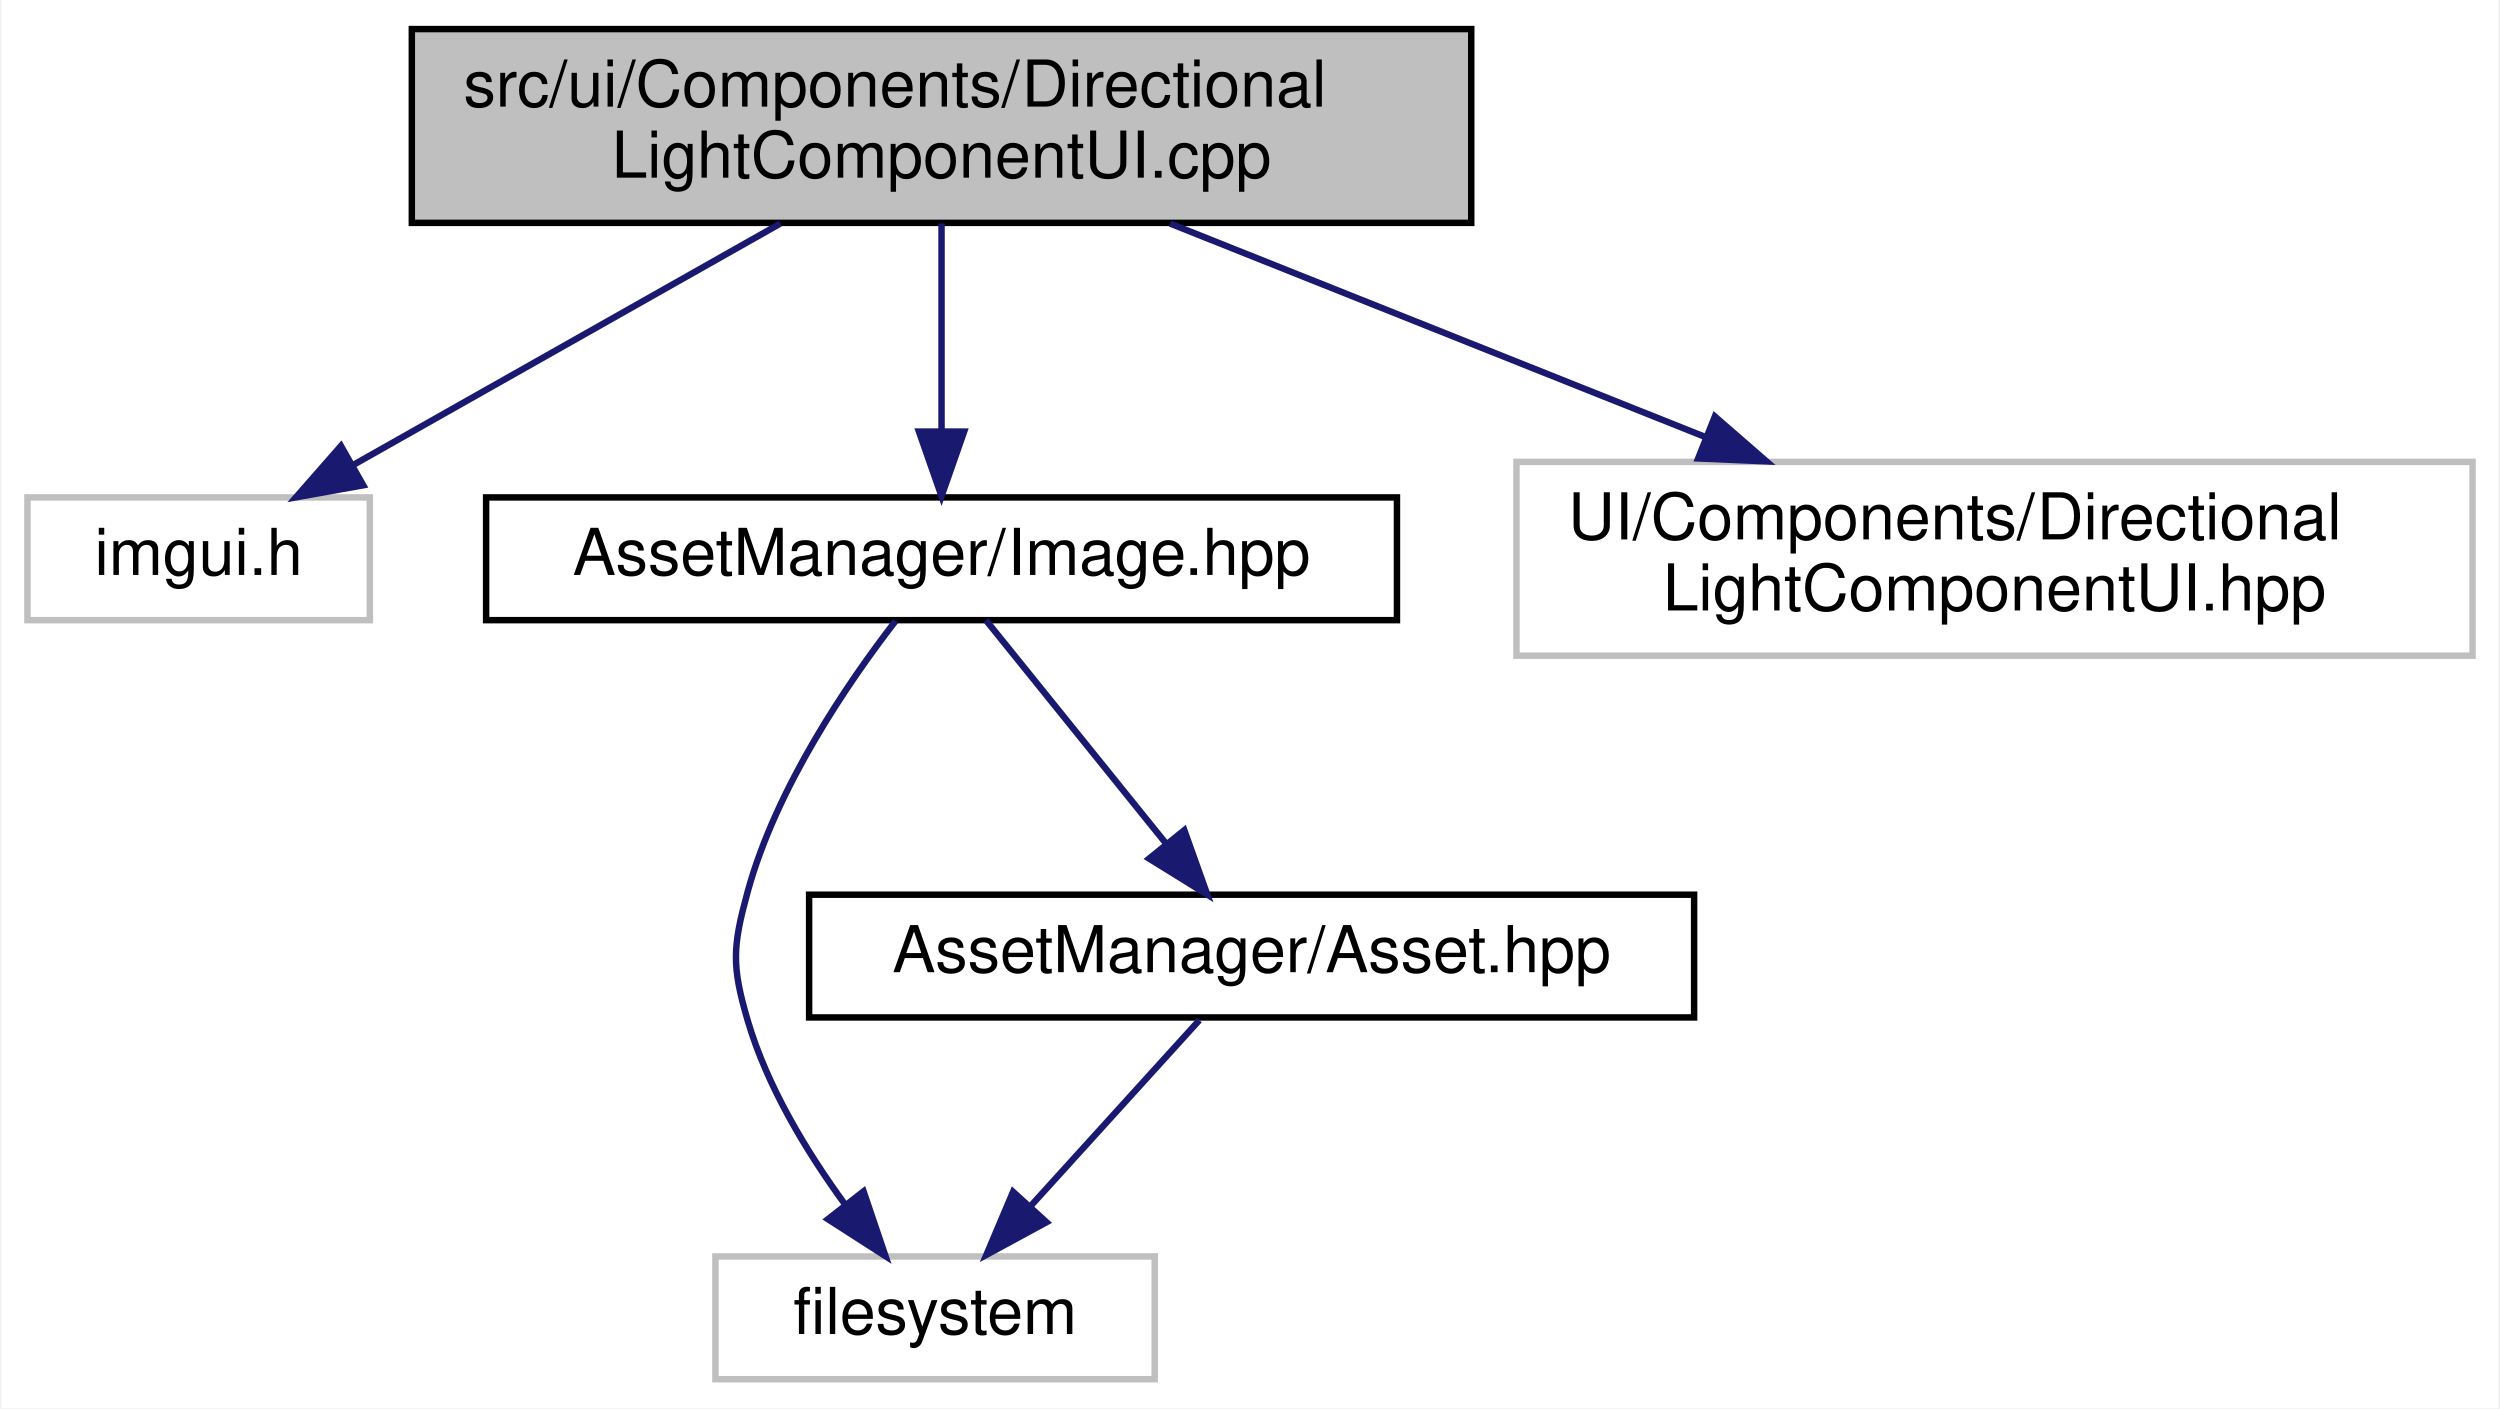
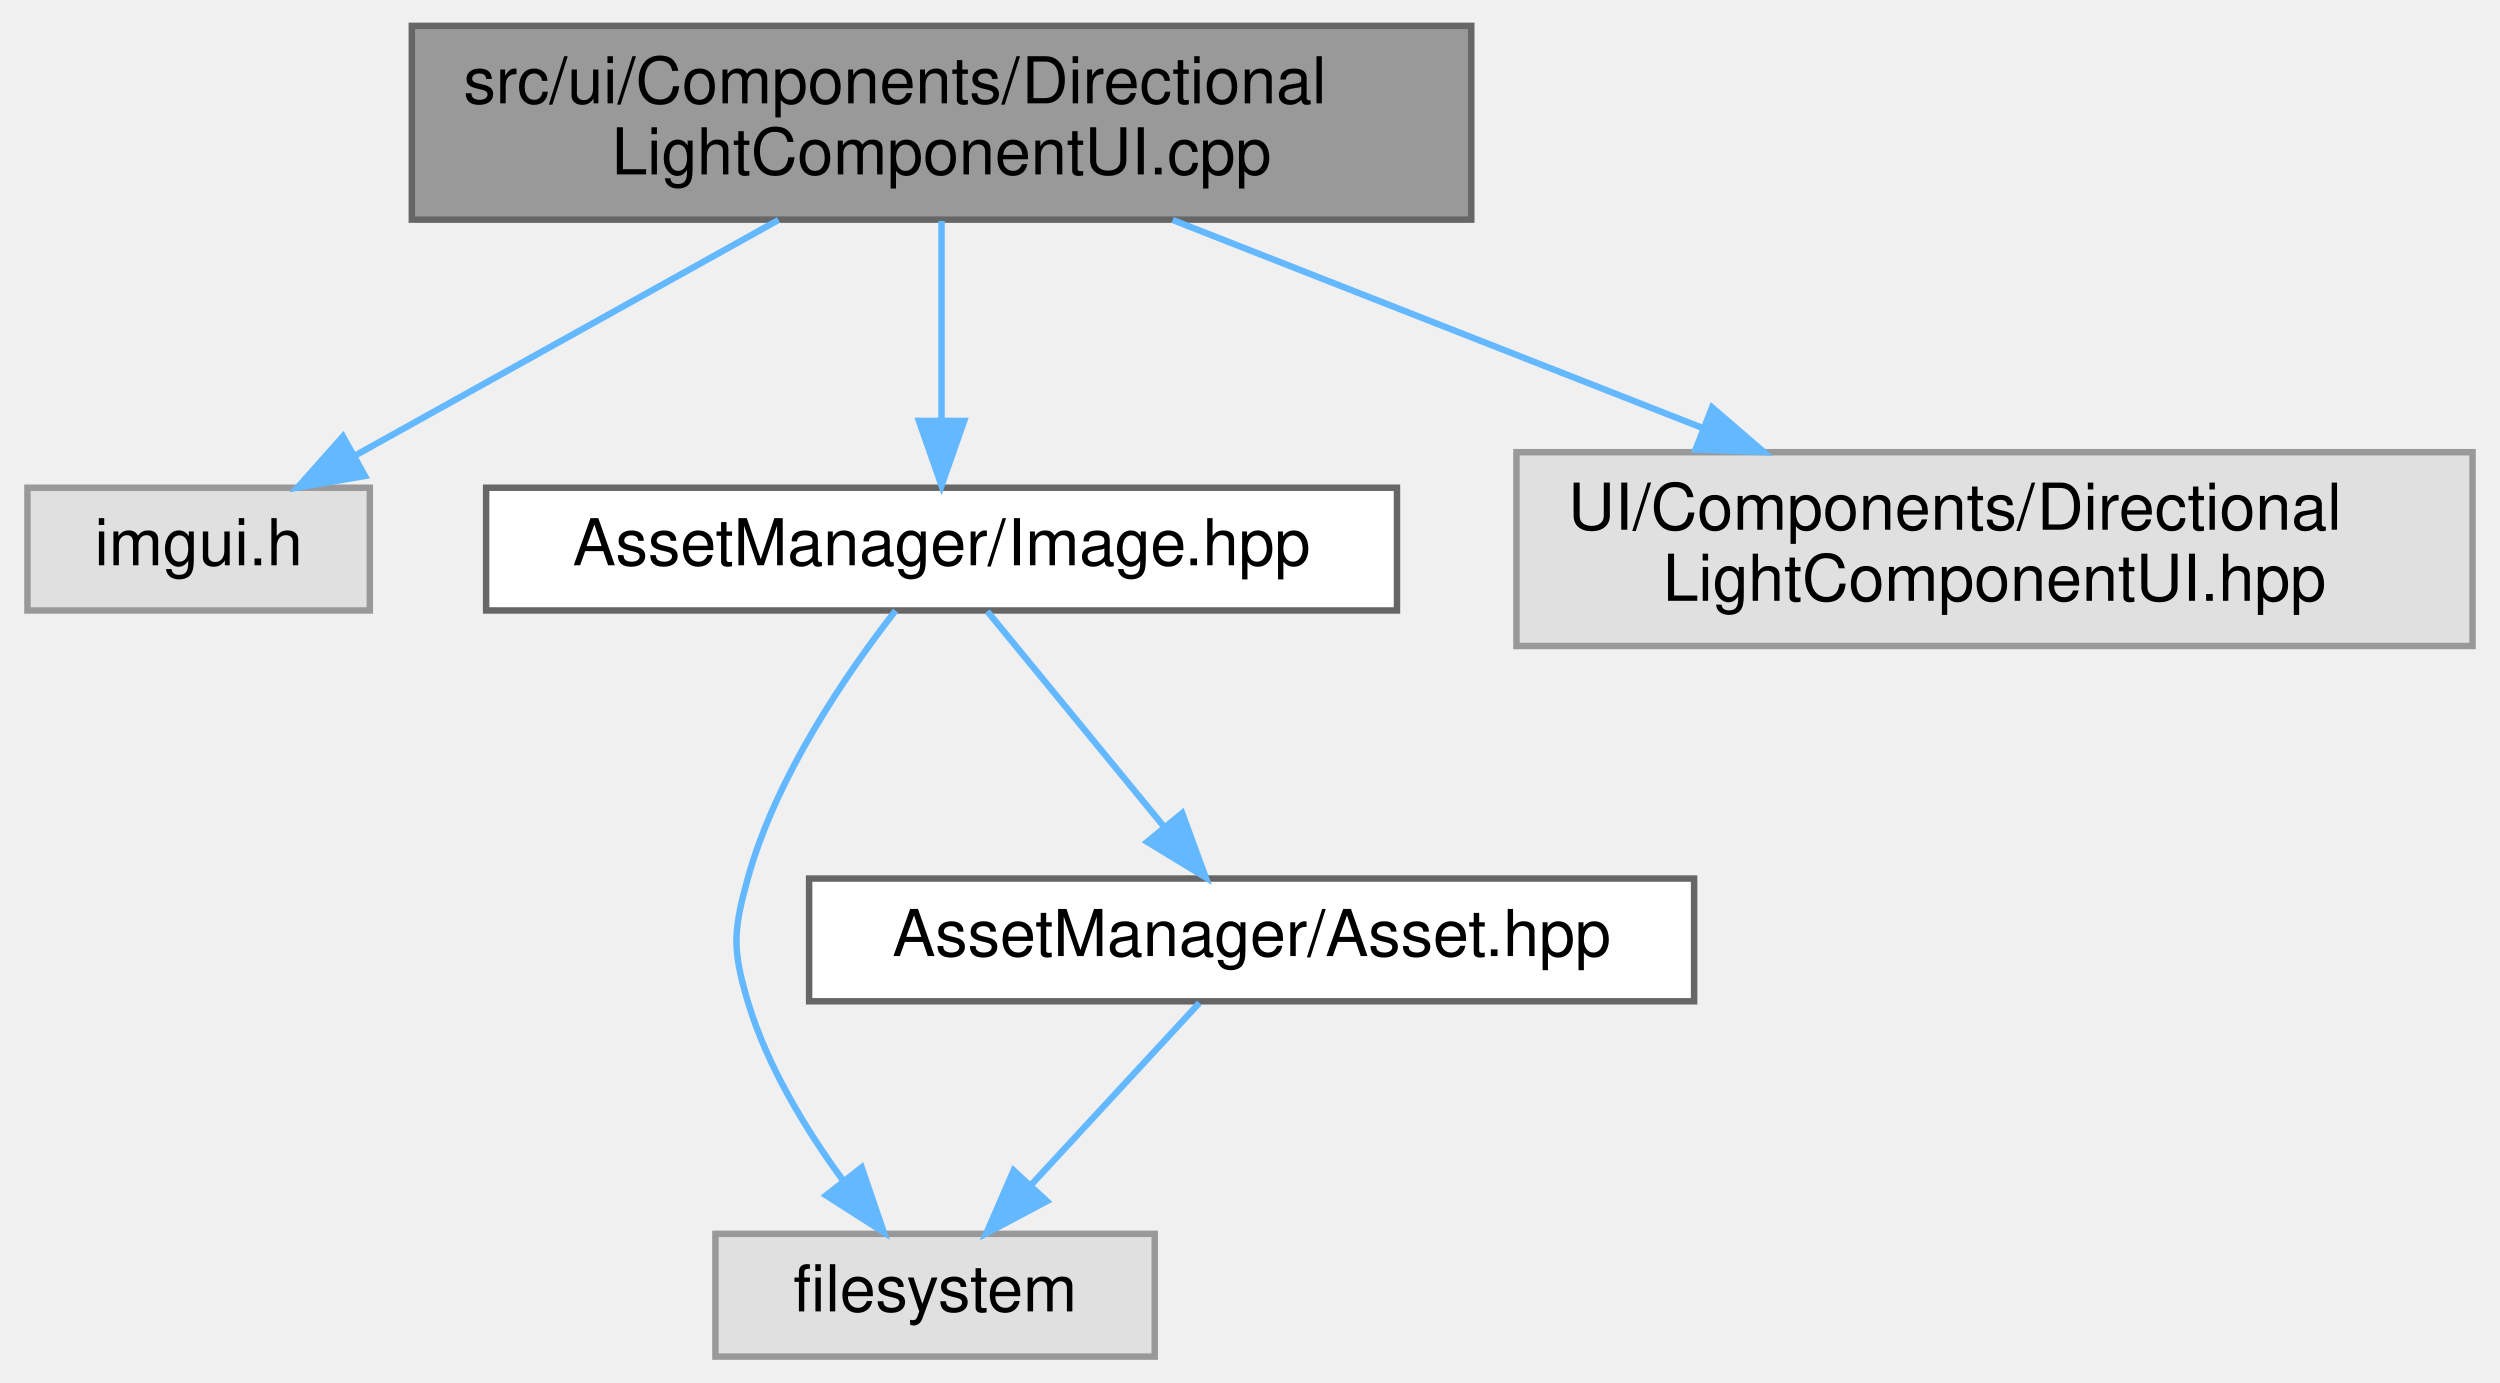
- <svg xmlns="http://www.w3.org/2000/svg" xmlns:xlink="http://www.w3.org/1999/xlink" width="387pt" height="218pt" viewBox="0.00 0.00 386.50 218.00">
-   <g id="graph0" class="graph" transform="scale(1 1) rotate(0) translate(4 214)">
-     <polygon fill="white" stroke="transparent" points="-4,4 -4,-214 382.5,-214 382.5,4 -4,4" />
-     <g id="node1" class="node">
-       <g id="a_node1">
+ <svg xmlns="http://www.w3.org/2000/svg" xmlns:xlink="http://www.w3.org/1999/xlink" width="387pt" height="214pt" viewBox="0.00 0.00 386.50 214.00">
+   <g id="graph0" class="graph" transform="scale(1 1) rotate(0) translate(4 210)">
+     <g id="Node000001" class="node">
+       <g id="a_Node000001">
        <a xlink:title=" ">
-           <polygon fill="#bfbfbf" stroke="black" points="59.5,-179.5 59.5,-209.5 223.5,-209.5 223.5,-179.5 59.5,-179.5" />
-           <text text-anchor="start" x="67.5" y="-197.5" font-family="Helvetica,sans-Serif" font-size="10.00">src/ui/Components/Directional</text>
-           <text text-anchor="middle" x="141.5" y="-186.5" font-family="Helvetica,sans-Serif" font-size="10.00">LightComponentUI.cpp</text>
+           <polygon fill="#999999" stroke="#666666" points="223.5,-206 59.5,-206 59.5,-176 223.5,-176 223.5,-206" />
+           <text text-anchor="start" x="67.5" y="-194" font-family="Helvetica,sans-Serif" font-size="10.00">src/ui/Components/Directional</text>
+           <text text-anchor="middle" x="141.5" y="-183" font-family="Helvetica,sans-Serif" font-size="10.00">LightComponentUI.cpp</text>
        </a>
      </g>
    </g>
-     <g id="node2" class="node">
-       <g id="a_node2">
+     <g id="Node000002" class="node">
+       <g id="a_Node000002">
        <a xlink:title=" ">
-           <polygon fill="white" stroke="#bfbfbf" points="0,-118 0,-137 53,-137 53,-118 0,-118" />
-           <text text-anchor="middle" x="26.5" y="-125" font-family="Helvetica,sans-Serif" font-size="10.00">imgui.h</text>
+           <polygon fill="#e0e0e0" stroke="#999999" points="53,-134.5 0,-134.5 0,-115.5 53,-115.5 53,-134.5" />
+           <text text-anchor="middle" x="26.5" y="-122.5" font-family="Helvetica,sans-Serif" font-size="10.00">imgui.h</text>
        </a>
      </g>
    </g>
-     <g id="edge1" class="edge">
-       <path fill="none" stroke="midnightblue" d="M116.55,-179.4C96.9,-168.29 69.71,-152.92 50.35,-141.98" />
-       <polygon fill="midnightblue" stroke="midnightblue" points="51.98,-138.88 41.55,-137.01 48.53,-144.97 51.98,-138.88" />
-     </g>
-     <g id="node3" class="node">
-       <g id="a_node3">
-         <a xlink:href="_image_8hpp.html" target="_top" xlink:title=" ">
-           <polygon fill="white" stroke="black" points="71,-118 71,-137 212,-137 212,-118 71,-118" />
-           <text text-anchor="middle" x="141.5" y="-125" font-family="Helvetica,sans-Serif" font-size="10.00">AssetManager/Image.hpp</text>
+     <g id="edge1_Node000001_Node000002" class="edge">
+       <g id="a_edge1_Node000001_Node000002">
+         <a xlink:title=" ">
+           <path fill="none" stroke="#63b8ff" d="M116.26,-175.95C96.72,-165.08 69.82,-150.11 50.57,-139.4" />
+           <polygon fill="#63b8ff" stroke="#63b8ff" points="52.24,-136.32 41.8,-134.52 48.84,-142.44 52.24,-136.32" />
        </a>
      </g>
    </g>
-     <g id="edge2" class="edge">
-       <path fill="none" stroke="midnightblue" d="M141.5,-179.4C141.5,-170.06 141.5,-157.71 141.5,-147.52" />
-       <polygon fill="midnightblue" stroke="midnightblue" points="145,-147.19 141.5,-137.19 138,-147.19 145,-147.19" />
-     </g>
-     <g id="node6" class="node">
-       <g id="a_node6">
-         <a xlink:title=" ">
-           <polygon fill="white" stroke="#bfbfbf" points="230.5,-112.5 230.5,-142.5 378.5,-142.5 378.5,-112.5 230.5,-112.5" />
-           <text text-anchor="start" x="238.5" y="-130.5" font-family="Helvetica,sans-Serif" font-size="10.00">UI/Components/Directional</text>
-           <text text-anchor="middle" x="304.5" y="-119.5" font-family="Helvetica,sans-Serif" font-size="10.00">LightComponentUI.hpp</text>
+     <g id="Node000003" class="node">
+       <g id="a_Node000003">
+         <a xlink:href="_image_8hpp.html" target="_top" xlink:title=" ">
+           <polygon fill="white" stroke="#666666" points="212,-134.5 71,-134.5 71,-115.5 212,-115.5 212,-134.5" />
+           <text text-anchor="middle" x="141.5" y="-122.5" font-family="Helvetica,sans-Serif" font-size="10.00">AssetManager/Image.hpp</text>
        </a>
      </g>
    </g>
-     <g id="edge6" class="edge">
-       <path fill="none" stroke="midnightblue" d="M176.87,-179.4C201.22,-169.69 233.76,-156.71 259.89,-146.29" />
-       <polygon fill="midnightblue" stroke="midnightblue" points="261.21,-149.53 269.2,-142.58 258.62,-143.03 261.21,-149.53" />
-     </g>
-     <g id="node4" class="node">
-       <g id="a_node4">
+     <g id="edge2_Node000001_Node000003" class="edge">
+       <g id="a_edge2_Node000001_Node000003">
        <a xlink:title=" ">
-           <polygon fill="white" stroke="#bfbfbf" points="106.5,-0.5 106.5,-19.5 174.5,-19.5 174.5,-0.5 106.5,-0.5" />
-           <text text-anchor="middle" x="140.5" y="-7.5" font-family="Helvetica,sans-Serif" font-size="10.00">filesystem</text>
+           <path fill="none" stroke="#63b8ff" d="M141.5,-175.8C141.5,-166.7 141.5,-154.79 141.5,-144.9" />
+           <polygon fill="#63b8ff" stroke="#63b8ff" points="145,-144.84 141.5,-134.84 138,-144.84 145,-144.84" />
        </a>
      </g>
    </g>
-     <g id="edge3" class="edge">
-       <path fill="none" stroke="midnightblue" d="M134.38,-117.87C127,-108.32 115.93,-92.13 111.5,-76 109.15,-67.43 108.99,-64.53 111.5,-56 114.51,-45.76 120.65,-35.66 126.51,-27.63" />
-       <polygon fill="midnightblue" stroke="midnightblue" points="129.43,-29.58 132.83,-19.54 123.91,-25.27 129.43,-29.58" />
-     </g>
-     <g id="node5" class="node">
-       <g id="a_node5">
-         <a xlink:href="_asset_8hpp.html" target="_top" xlink:title=" ">
-           <polygon fill="white" stroke="black" points="121,-56.5 121,-75.5 258,-75.5 258,-56.5 121,-56.5" />
-           <text text-anchor="middle" x="189.5" y="-63.5" font-family="Helvetica,sans-Serif" font-size="10.00">AssetManager/Asset.hpp</text>
+     <g id="Node000006" class="node">
+       <g id="a_Node000006">
+         <a xlink:title=" ">
+           <polygon fill="#e0e0e0" stroke="#999999" points="378.5,-140 230.5,-140 230.5,-110 378.5,-110 378.5,-140" />
+           <text text-anchor="start" x="238.5" y="-128" font-family="Helvetica,sans-Serif" font-size="10.00">UI/Components/Directional</text>
+           <text text-anchor="middle" x="304.5" y="-117" font-family="Helvetica,sans-Serif" font-size="10.00">LightComponentUI.hpp</text>
        </a>
      </g>
    </g>
-     <g id="edge4" class="edge">
-       <path fill="none" stroke="midnightblue" d="M148.38,-117.98C155.65,-108.96 167.3,-94.52 176.34,-83.31" />
-       <polygon fill="midnightblue" stroke="midnightblue" points="179.08,-85.49 182.64,-75.51 173.63,-81.09 179.08,-85.49" />
+     <g id="edge6_Node000001_Node000006" class="edge">
+       <g id="a_edge6_Node000001_Node000006">
+         <a xlink:title=" ">
+           <path fill="none" stroke="#63b8ff" d="M177.27,-175.95C201.37,-166.49 233.35,-153.93 259.23,-143.78" />
+           <polygon fill="#63b8ff" stroke="#63b8ff" points="260.78,-146.93 268.81,-140.01 258.23,-140.41 260.78,-146.93" />
+         </a>
+       </g>
    </g>
-     <g id="edge5" class="edge">
-       <path fill="none" stroke="midnightblue" d="M181.41,-56.08C174.34,-48.3 163.91,-36.8 155.35,-27.37" />
-       <polygon fill="midnightblue" stroke="midnightblue" points="157.75,-24.8 148.44,-19.75 152.57,-29.51 157.75,-24.8" />
+     <g id="Node000004" class="node">
+       <g id="a_Node000004">
+         <a xlink:title=" ">
+           <polygon fill="#e0e0e0" stroke="#999999" points="174.5,-19 106.5,-19 106.5,0 174.5,0 174.5,-19" />
+           <text text-anchor="middle" x="140.5" y="-7" font-family="Helvetica,sans-Serif" font-size="10.00">filesystem</text>
+         </a>
+       </g>
+     </g>
+     <g id="edge3_Node000003_Node000004" class="edge">
+       <g id="a_edge3_Node000003_Node000004">
+         <a xlink:title=" ">
+           <path fill="none" stroke="#63b8ff" d="M134.38,-115.47C127,-106.02 115.93,-90 111.5,-74 109.25,-65.86 109.1,-63.09 111.5,-55 114.48,-44.98 120.5,-35.11 126.29,-27.22" />
+           <polygon fill="#63b8ff" stroke="#63b8ff" points="129.13,-29.28 132.56,-19.25 123.63,-24.95 129.13,-29.28" />
+         </a>
+       </g>
+     </g>
+     <g id="Node000005" class="node">
+       <g id="a_Node000005">
+         <a xlink:href="_asset_8hpp.html" target="_top" xlink:title=" ">
+           <polygon fill="white" stroke="#666666" points="258,-74 121,-74 121,-55 258,-55 258,-74" />
+           <text text-anchor="middle" x="189.5" y="-62" font-family="Helvetica,sans-Serif" font-size="10.00">AssetManager/Asset.hpp</text>
+         </a>
+       </g>
+     </g>
+     <g id="edge4_Node000003_Node000005" class="edge">
+       <g id="a_edge4_Node000003_Node000005">
+         <a xlink:title=" ">
+           <path fill="none" stroke="#63b8ff" d="M148.58,-115.37C155.74,-106.64 166.99,-92.93 175.89,-82.09" />
+           <polygon fill="#63b8ff" stroke="#63b8ff" points="178.75,-84.12 182.39,-74.17 173.34,-79.68 178.75,-84.12" />
+         </a>
+       </g>
+     </g>
+     <g id="edge5_Node000005_Node000004" class="edge">
+       <g id="a_edge5_Node000005_Node000004">
+         <a xlink:title=" ">
+           <path fill="none" stroke="#63b8ff" d="M181.41,-54.75C174.34,-47.11 163.91,-35.82 155.35,-26.56" />
+           <polygon fill="#63b8ff" stroke="#63b8ff" points="157.8,-24.06 148.44,-19.09 152.66,-28.81 157.8,-24.06" />
+         </a>
+       </g>
    </g>
  </g>
</svg>
